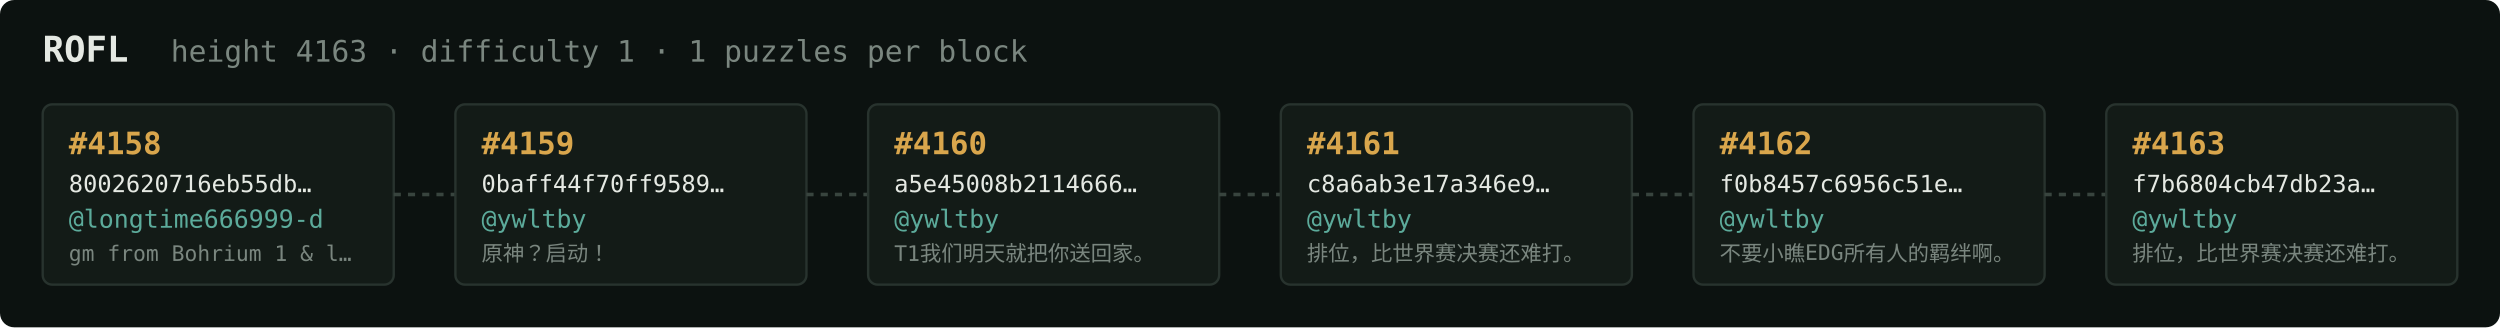
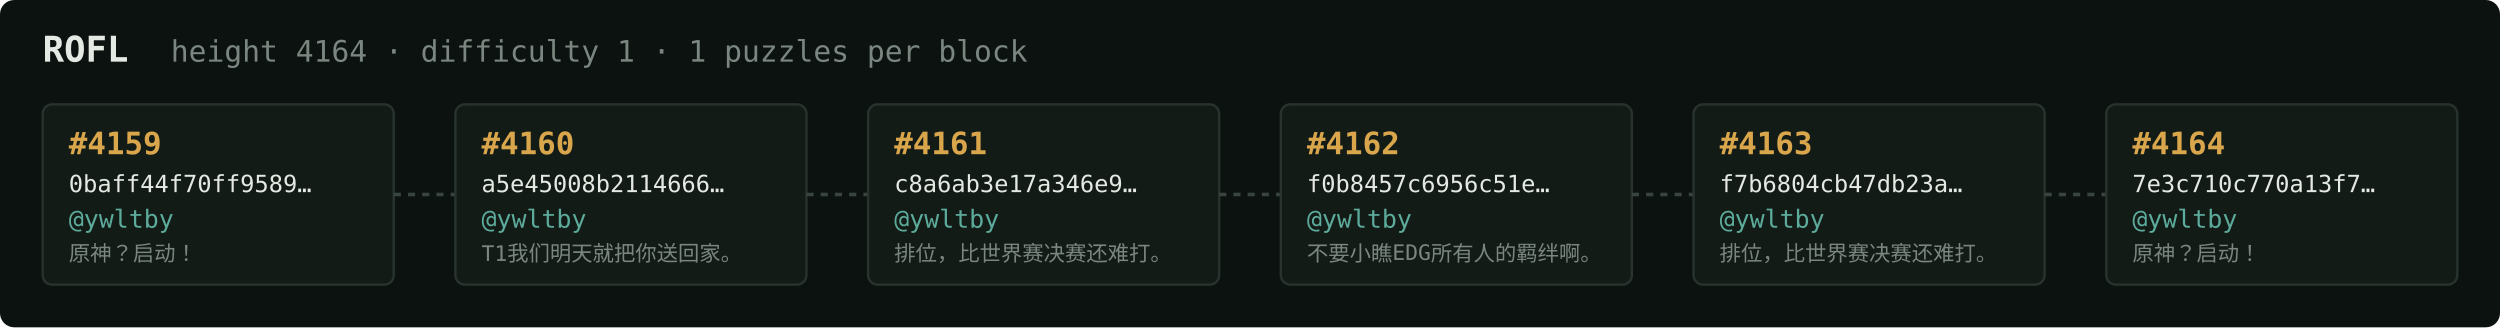
<svg xmlns="http://www.w3.org/2000/svg" width="1054" height="138" viewBox="0 0 1054 138" font-family="ui-monospace,SFMono-Regular,Menlo,monospace">
  <rect fill="#0c1210" width="1054" height="138" rx="6" />
  <text x="18" y="26" fill="#e5e9e3" font-size="15" font-weight="700">ROFL</text>
-   <text x="72" y="26" fill="#7a867f" font-size="12.5">height 4163 · difficulty 1 · 1 puzzles per block</text>
+   <text x="72" y="26" fill="#7a867f" font-size="12.5">height 4164 · difficulty 1 · 1 puzzles per block</text>
  <rect x="18" y="44" width="148" height="76" rx="4" fill="#131b17" stroke="#28332e" stroke-width="1" />
-   <text x="29" y="65" fill="#d9a64c" font-size="13" font-weight="700">#4158</text>
-   <text x="29" y="81" fill="#e5e9e3" font-size="10">8002620716eb55db…</text>
-   <text x="29" y="96" fill="#5cab9b" font-size="10.5">@longtime666999-d</text>
-   <text x="29" y="110" fill="#7a867f" font-size="9">gm from Bohrium 1 &amp; l…</text>
+   <text x="29" y="65" fill="#d9a64c" font-size="13" font-weight="700">#4159</text>
+   <text x="29" y="81" fill="#e5e9e3" font-size="10">0baff44f70ff9589…</text>
+   <text x="29" y="96" fill="#5cab9b" font-size="10.5">@ywltby</text>
+   <text x="29" y="110" fill="#7a867f" font-size="9">原神？启动！</text>
  <line x1="166" y1="82.0" x2="192" y2="82.0" stroke="#38443e" stroke-width="1.5" stroke-dasharray="3 3" />
  <rect x="192" y="44" width="148" height="76" rx="4" fill="#131b17" stroke="#28332e" stroke-width="1" />
-   <text x="203" y="65" fill="#d9a64c" font-size="13" font-weight="700">#4159</text>
-   <text x="203" y="81" fill="#e5e9e3" font-size="10">0baff44f70ff9589…</text>
+   <text x="203" y="65" fill="#d9a64c" font-size="13" font-weight="700">#4160</text>
+   <text x="203" y="81" fill="#e5e9e3" font-size="10">a5e45008b2114666…</text>
  <text x="203" y="96" fill="#5cab9b" font-size="10.5">@ywltby</text>
-   <text x="203" y="110" fill="#7a867f" font-size="9">原神？启动！</text>
+   <text x="203" y="110" fill="#7a867f" font-size="9">T1我们明天就把你送回家。</text>
  <line x1="340" y1="82.0" x2="366" y2="82.0" stroke="#38443e" stroke-width="1.5" stroke-dasharray="3 3" />
  <rect x="366" y="44" width="148" height="76" rx="4" fill="#131b17" stroke="#28332e" stroke-width="1" />
-   <text x="377" y="65" fill="#d9a64c" font-size="13" font-weight="700">#4160</text>
-   <text x="377" y="81" fill="#e5e9e3" font-size="10">a5e45008b2114666…</text>
+   <text x="377" y="65" fill="#d9a64c" font-size="13" font-weight="700">#4161</text>
+   <text x="377" y="81" fill="#e5e9e3" font-size="10">c8a6ab3e17a346e9…</text>
  <text x="377" y="96" fill="#5cab9b" font-size="10.5">@ywltby</text>
-   <text x="377" y="110" fill="#7a867f" font-size="9">T1我们明天就把你送回家。</text>
+   <text x="377" y="110" fill="#7a867f" font-size="9">排位，比世界赛决赛还难打。</text>
  <line x1="514" y1="82.0" x2="540" y2="82.0" stroke="#38443e" stroke-width="1.5" stroke-dasharray="3 3" />
  <rect x="540" y="44" width="148" height="76" rx="4" fill="#131b17" stroke="#28332e" stroke-width="1" />
-   <text x="551" y="65" fill="#d9a64c" font-size="13" font-weight="700">#4161</text>
-   <text x="551" y="81" fill="#e5e9e3" font-size="10">c8a6ab3e17a346e9…</text>
+   <text x="551" y="65" fill="#d9a64c" font-size="13" font-weight="700">#4162</text>
+   <text x="551" y="81" fill="#e5e9e3" font-size="10">f0b8457c6956c51e…</text>
  <text x="551" y="96" fill="#5cab9b" font-size="10.5">@ywltby</text>
-   <text x="551" y="110" fill="#7a867f" font-size="9">排位，比世界赛决赛还难打。</text>
+   <text x="551" y="110" fill="#7a867f" font-size="9">不要小瞧EDG所有人的羁绊啊。</text>
  <line x1="688" y1="82.0" x2="714" y2="82.0" stroke="#38443e" stroke-width="1.5" stroke-dasharray="3 3" />
  <rect x="714" y="44" width="148" height="76" rx="4" fill="#131b17" stroke="#28332e" stroke-width="1" />
-   <text x="725" y="65" fill="#d9a64c" font-size="13" font-weight="700">#4162</text>
-   <text x="725" y="81" fill="#e5e9e3" font-size="10">f0b8457c6956c51e…</text>
+   <text x="725" y="65" fill="#d9a64c" font-size="13" font-weight="700">#4163</text>
+   <text x="725" y="81" fill="#e5e9e3" font-size="10">f7b6804cb47db23a…</text>
  <text x="725" y="96" fill="#5cab9b" font-size="10.5">@ywltby</text>
-   <text x="725" y="110" fill="#7a867f" font-size="9">不要小瞧EDG所有人的羁绊啊。</text>
+   <text x="725" y="110" fill="#7a867f" font-size="9">排位，比世界赛决赛还难打。</text>
  <line x1="862" y1="82.0" x2="888" y2="82.0" stroke="#38443e" stroke-width="1.5" stroke-dasharray="3 3" />
  <rect x="888" y="44" width="148" height="76" rx="4" fill="#131b17" stroke="#28332e" stroke-width="1" />
-   <text x="899" y="65" fill="#d9a64c" font-size="13" font-weight="700">#4163</text>
-   <text x="899" y="81" fill="#e5e9e3" font-size="10">f7b6804cb47db23a…</text>
+   <text x="899" y="65" fill="#d9a64c" font-size="13" font-weight="700">#4164</text>
+   <text x="899" y="81" fill="#e5e9e3" font-size="10">7e3c710c770a13f7…</text>
  <text x="899" y="96" fill="#5cab9b" font-size="10.5">@ywltby</text>
-   <text x="899" y="110" fill="#7a867f" font-size="9">排位，比世界赛决赛还难打。</text>
+   <text x="899" y="110" fill="#7a867f" font-size="9">原神？启动！</text>
</svg>
